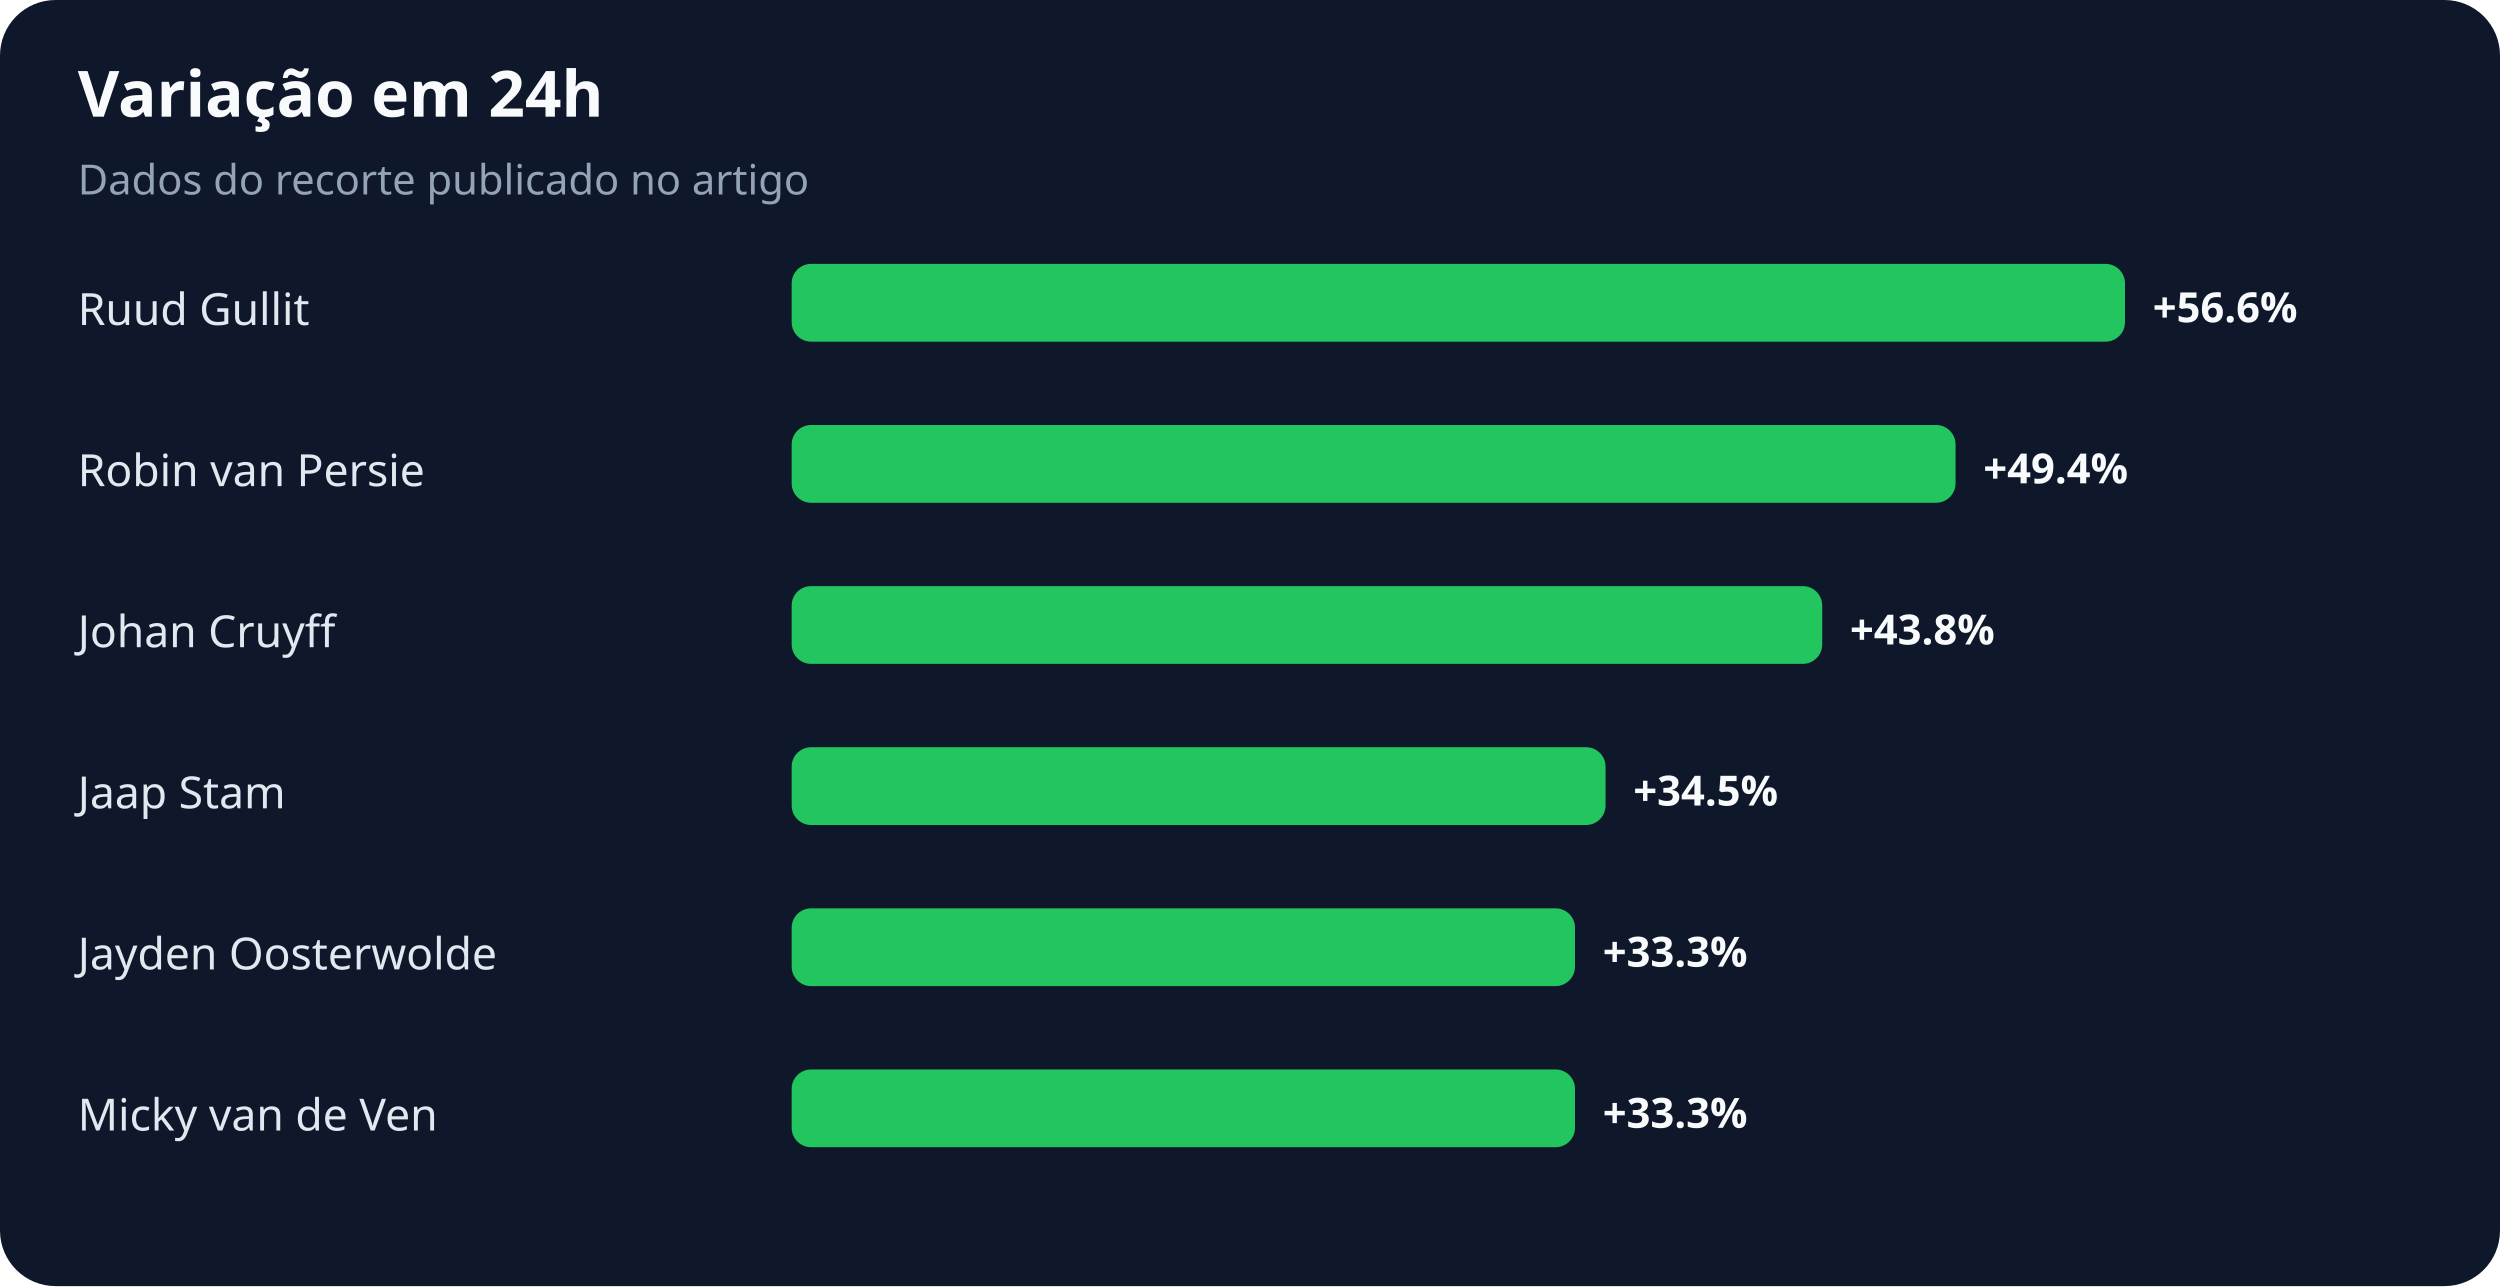
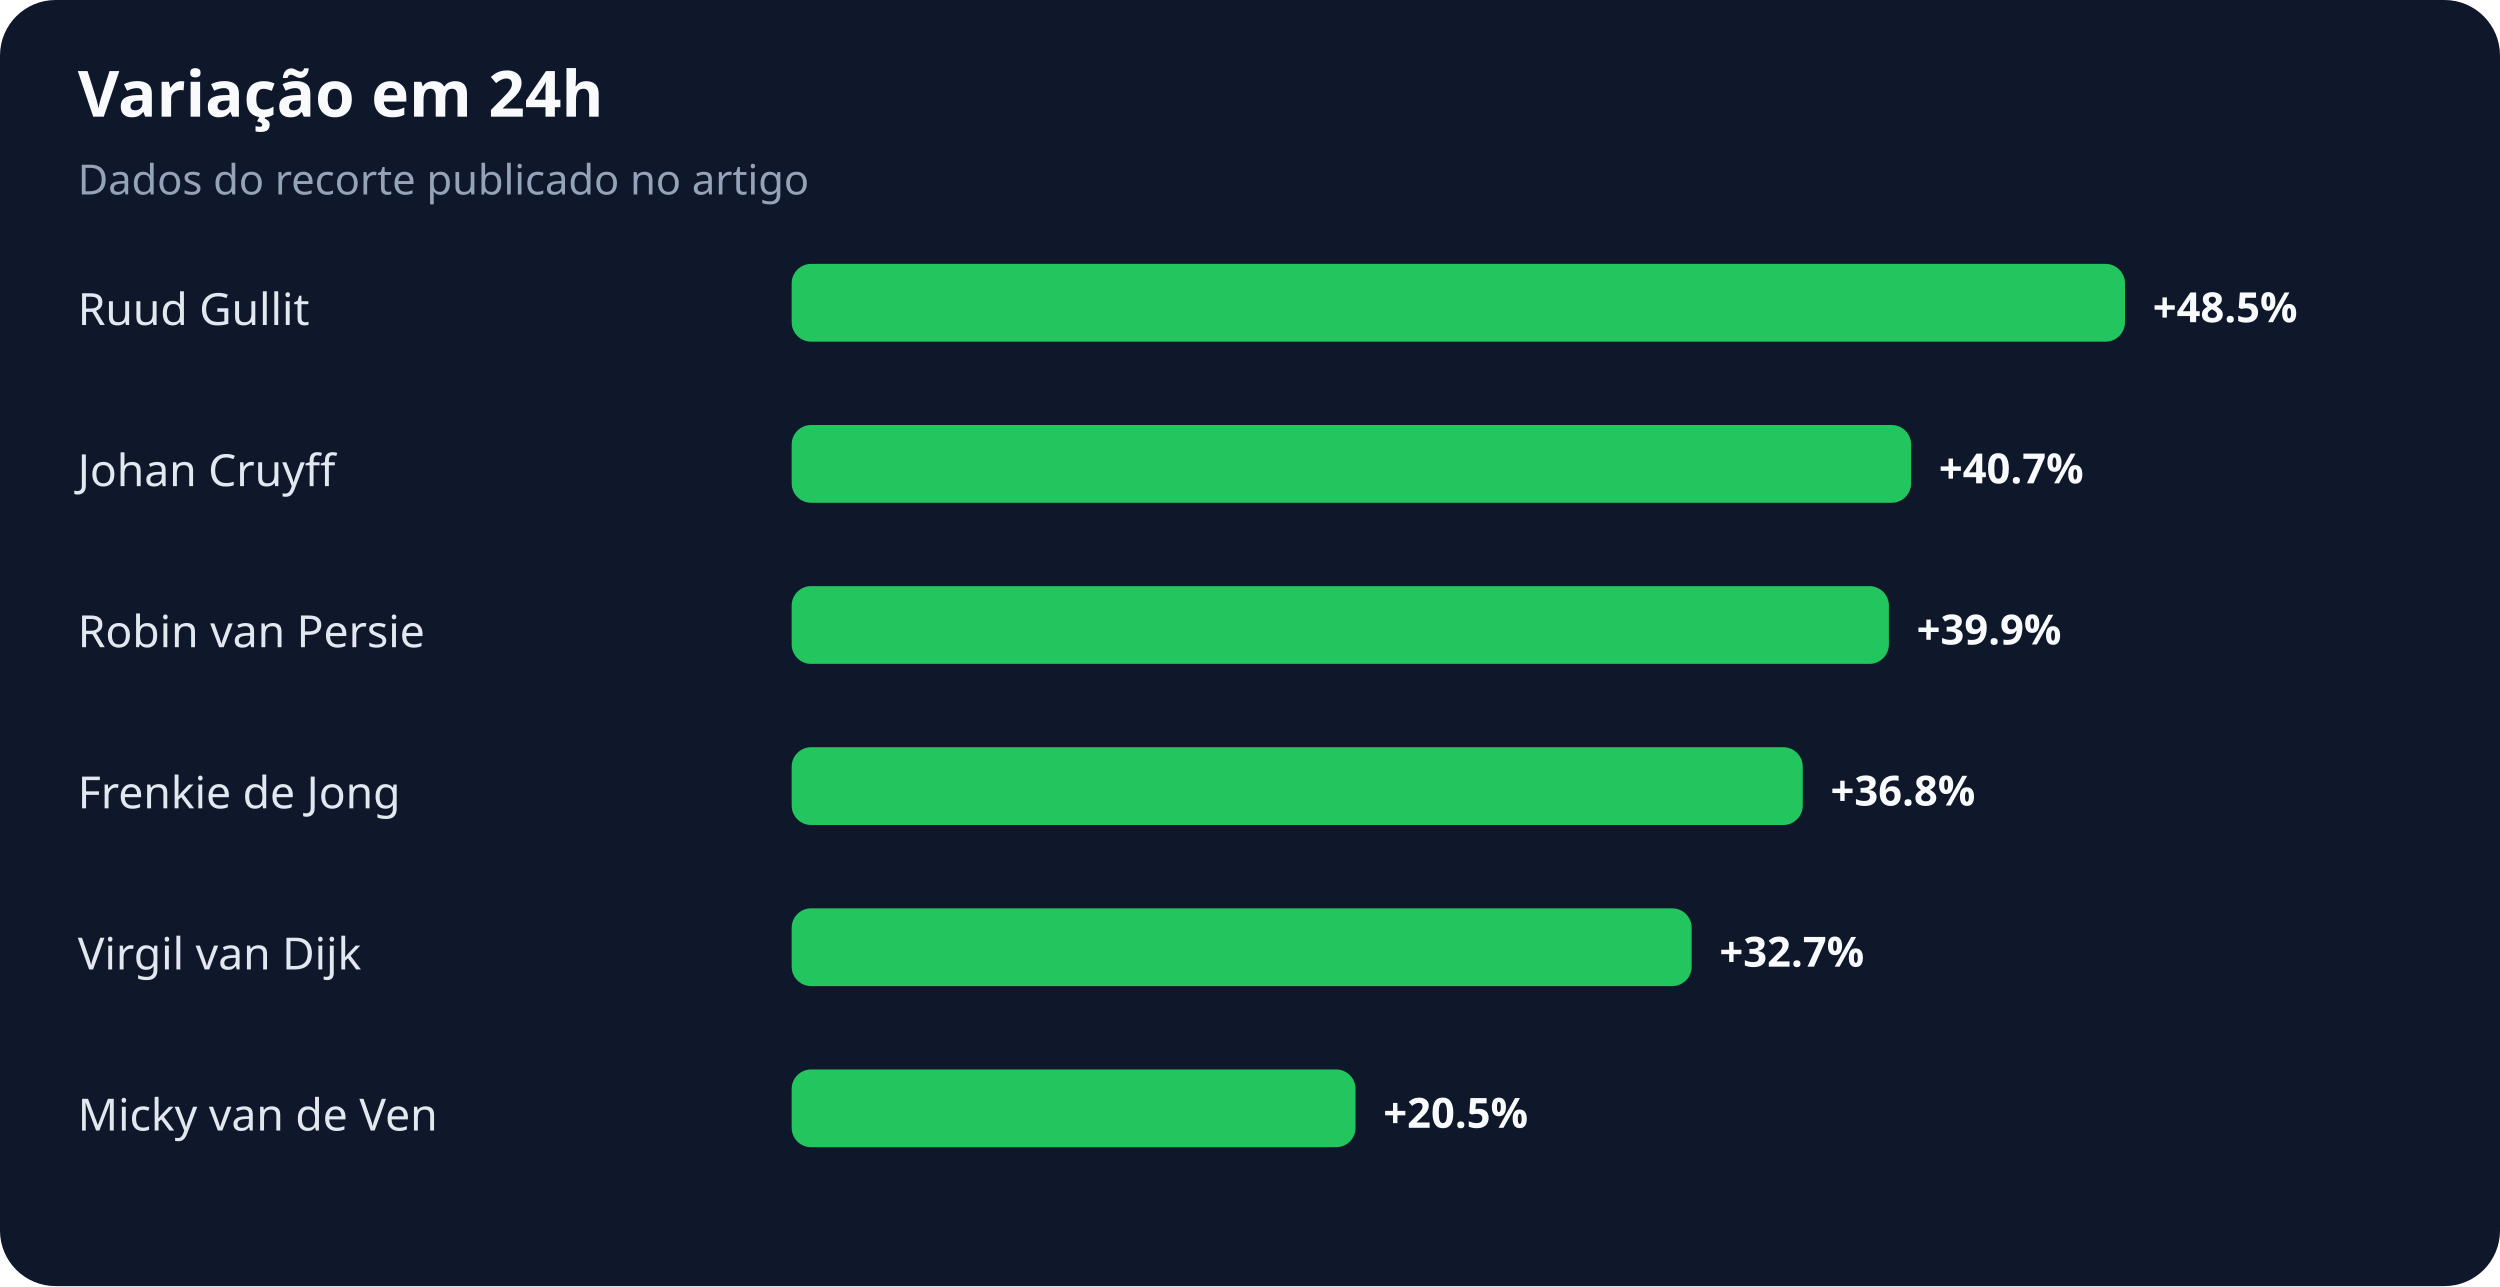
<svg xmlns="http://www.w3.org/2000/svg" width="900" height="463" viewBox="0 0 900 463" role="img" aria-labelledby="title desc">
  <rect width="100%" height="100%" rx="20" fill="#0f172a" />
  <text x="28" y="42" fill="#f8fafc" font-family="system-ui,sans-serif" font-size="23" font-weight="700">Variação em 24h</text>
  <text x="28" y="70" fill="#94a3b8" font-family="system-ui,sans-serif" font-size="15">Dados do recorte publicado no artigo</text>
  <text x="28" y="117" fill="#e2e8f0" font-family="system-ui,sans-serif" font-size="16">Ruud Gullit</text>
  <rect x="285" y="95" width="480" height="28" rx="7" fill="#22c55e" />
-   <text x="775" y="116" fill="#f8fafc" font-family="system-ui,sans-serif" font-size="15" font-weight="700">+56.6%</text>
-   <text x="28" y="175" fill="#e2e8f0" font-family="system-ui,sans-serif" font-size="16">Robin van Persie</text>
-   <rect x="285" y="153" width="419" height="28" rx="7" fill="#22c55e" />
-   <text x="714" y="174" fill="#f8fafc" font-family="system-ui,sans-serif" font-size="15" font-weight="700">+49.4%</text>
-   <text x="28" y="233" fill="#e2e8f0" font-family="system-ui,sans-serif" font-size="16">Johan Cruyff</text>
-   <rect x="285" y="211" width="371" height="28" rx="7" fill="#22c55e" />
-   <text x="666" y="232" fill="#f8fafc" font-family="system-ui,sans-serif" font-size="15" font-weight="700">+43.8%</text>
-   <text x="28" y="291" fill="#e2e8f0" font-family="system-ui,sans-serif" font-size="16">Jaap Stam</text>
-   <rect x="285" y="269" width="293" height="28" rx="7" fill="#22c55e" />
-   <text x="588" y="290" fill="#f8fafc" font-family="system-ui,sans-serif" font-size="15" font-weight="700">+34.5%</text>
-   <text x="28" y="349" fill="#e2e8f0" font-family="system-ui,sans-serif" font-size="16">Jayden Oosterwolde</text>
-   <rect x="285" y="327" width="282" height="28" rx="7" fill="#22c55e" />
-   <text x="577" y="348" fill="#f8fafc" font-family="system-ui,sans-serif" font-size="15" font-weight="700">+33.3%</text>
+   <text x="775" y="116" fill="#f8fafc" font-family="system-ui,sans-serif" font-size="15" font-weight="700">+48.5%</text>
+   <text x="28" y="175" fill="#e2e8f0" font-family="system-ui,sans-serif" font-size="16">Johan Cruyff</text>
+   <rect x="285" y="153" width="403" height="28" rx="7" fill="#22c55e" />
+   <text x="698" y="174" fill="#f8fafc" font-family="system-ui,sans-serif" font-size="15" font-weight="700">+40.7%</text>
+   <text x="28" y="233" fill="#e2e8f0" font-family="system-ui,sans-serif" font-size="16">Robin van Persie</text>
+   <rect x="285" y="211" width="395" height="28" rx="7" fill="#22c55e" />
+   <text x="690" y="232" fill="#f8fafc" font-family="system-ui,sans-serif" font-size="15" font-weight="700">+39.9%</text>
+   <text x="28" y="291" fill="#e2e8f0" font-family="system-ui,sans-serif" font-size="16">Frenkie de Jong</text>
+   <rect x="285" y="269" width="364" height="28" rx="7" fill="#22c55e" />
+   <text x="659" y="290" fill="#f8fafc" font-family="system-ui,sans-serif" font-size="15" font-weight="700">+36.8%</text>
+   <text x="28" y="349" fill="#e2e8f0" font-family="system-ui,sans-serif" font-size="16">Virgil van Dijk</text>
+   <rect x="285" y="327" width="324" height="28" rx="7" fill="#22c55e" />
+   <text x="619" y="348" fill="#f8fafc" font-family="system-ui,sans-serif" font-size="15" font-weight="700">+32.7%</text>
  <text x="28" y="407" fill="#e2e8f0" font-family="system-ui,sans-serif" font-size="16">Micky van de Ven</text>
-   <rect x="285" y="385" width="282" height="28" rx="7" fill="#22c55e" />
-   <text x="577" y="406" fill="#f8fafc" font-family="system-ui,sans-serif" font-size="15" font-weight="700">+33.3%</text>
+   <rect x="285" y="385" width="203" height="28" rx="7" fill="#22c55e" />
+   <text x="498" y="406" fill="#f8fafc" font-family="system-ui,sans-serif" font-size="15" font-weight="700">+20.5%</text>
</svg>
